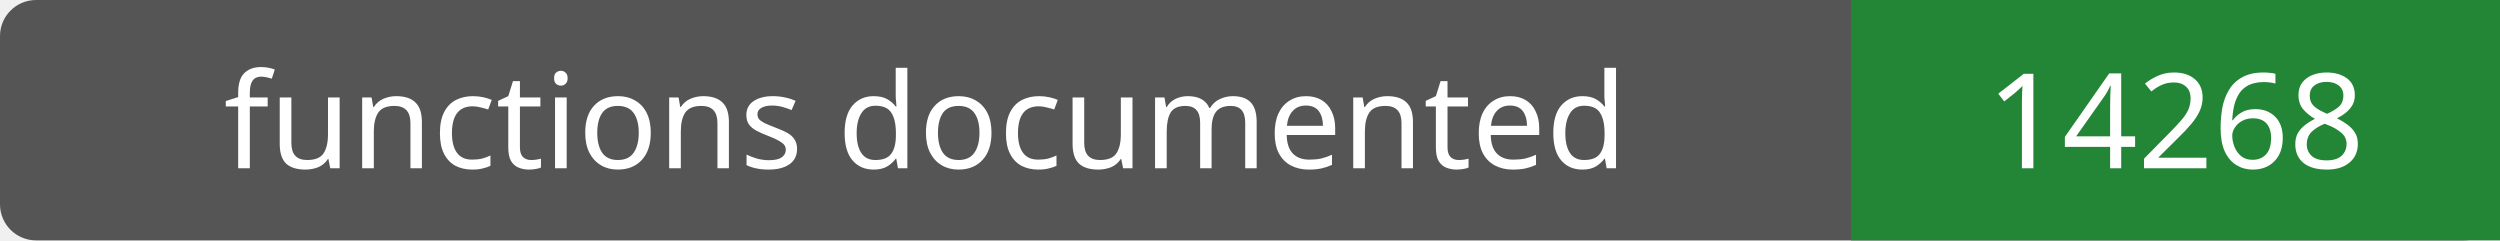
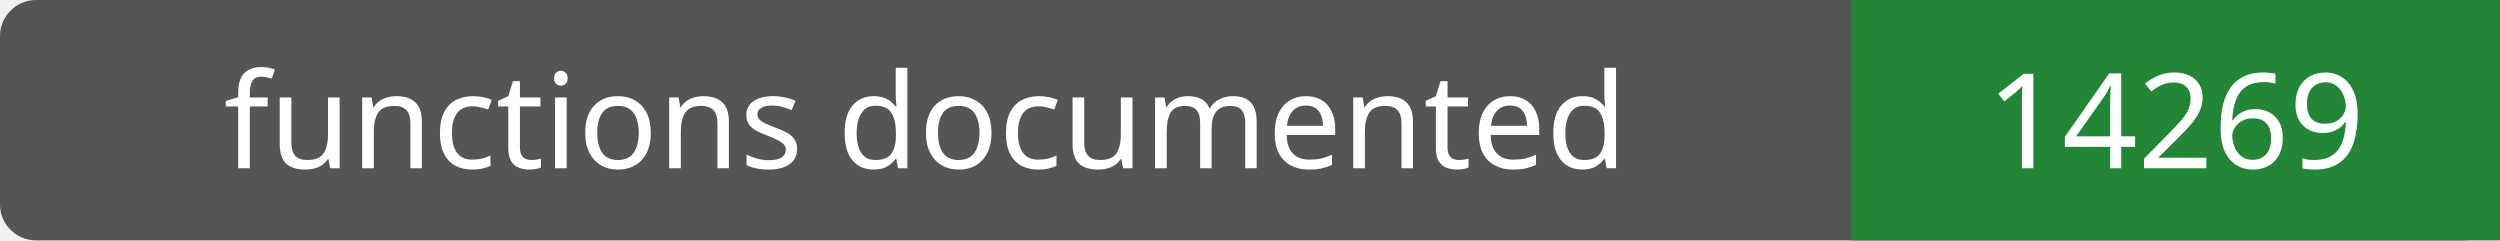
- <svg xmlns="http://www.w3.org/2000/svg" width="208" height="20" role="img" aria-label="functions documented: 14268">
+ <svg xmlns="http://www.w3.org/2000/svg" width="208" height="20" role="img" aria-label="functions documented: 14269">
  <rect width="208" height="20" rx="3" fill="#555" />
  <path fill="#238636" d="M154 0h54v20H154z" />
  <g fill="#fff" text-anchor="middle" font-family="Verdana,sans-serif" font-size="11">
    <text x="77.0" y="14">functions documented</text>
-     <text x="181.0" y="14">14268</text>
+     <text x="181.0" y="14">14269</text>
  </g>
</svg>
